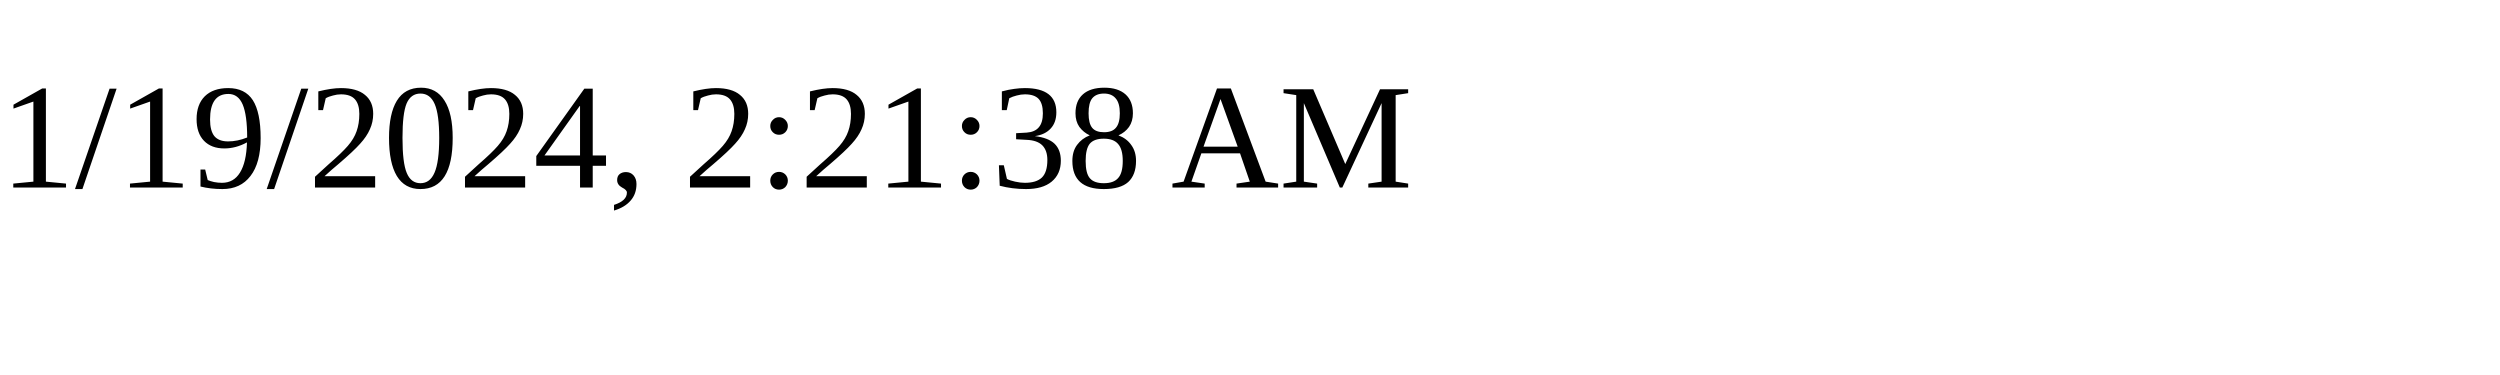
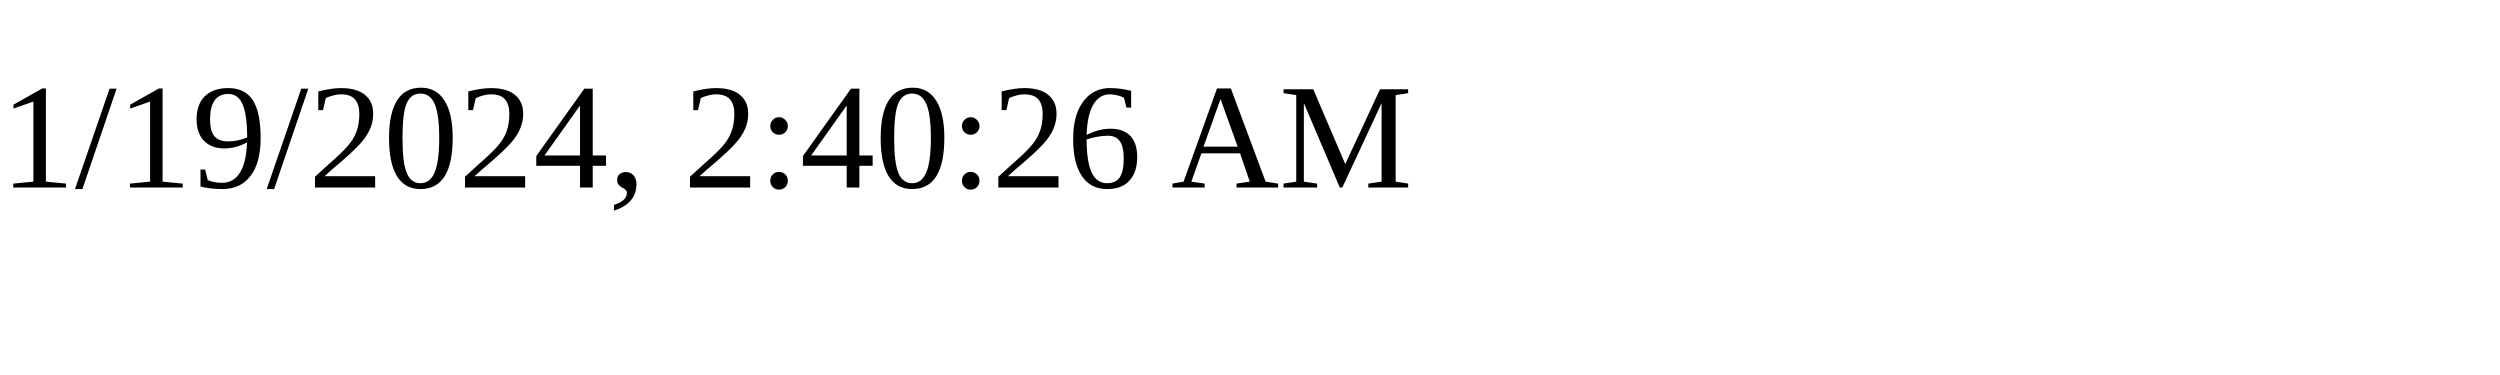
<svg xmlns="http://www.w3.org/2000/svg" height="30" width="200">
-   <text x="0" y="15">1/19/2024, 2:21:38 AM</text>
+   <text x="0" y="15">1/19/2024, 2:40:26 AM</text>
</svg>
